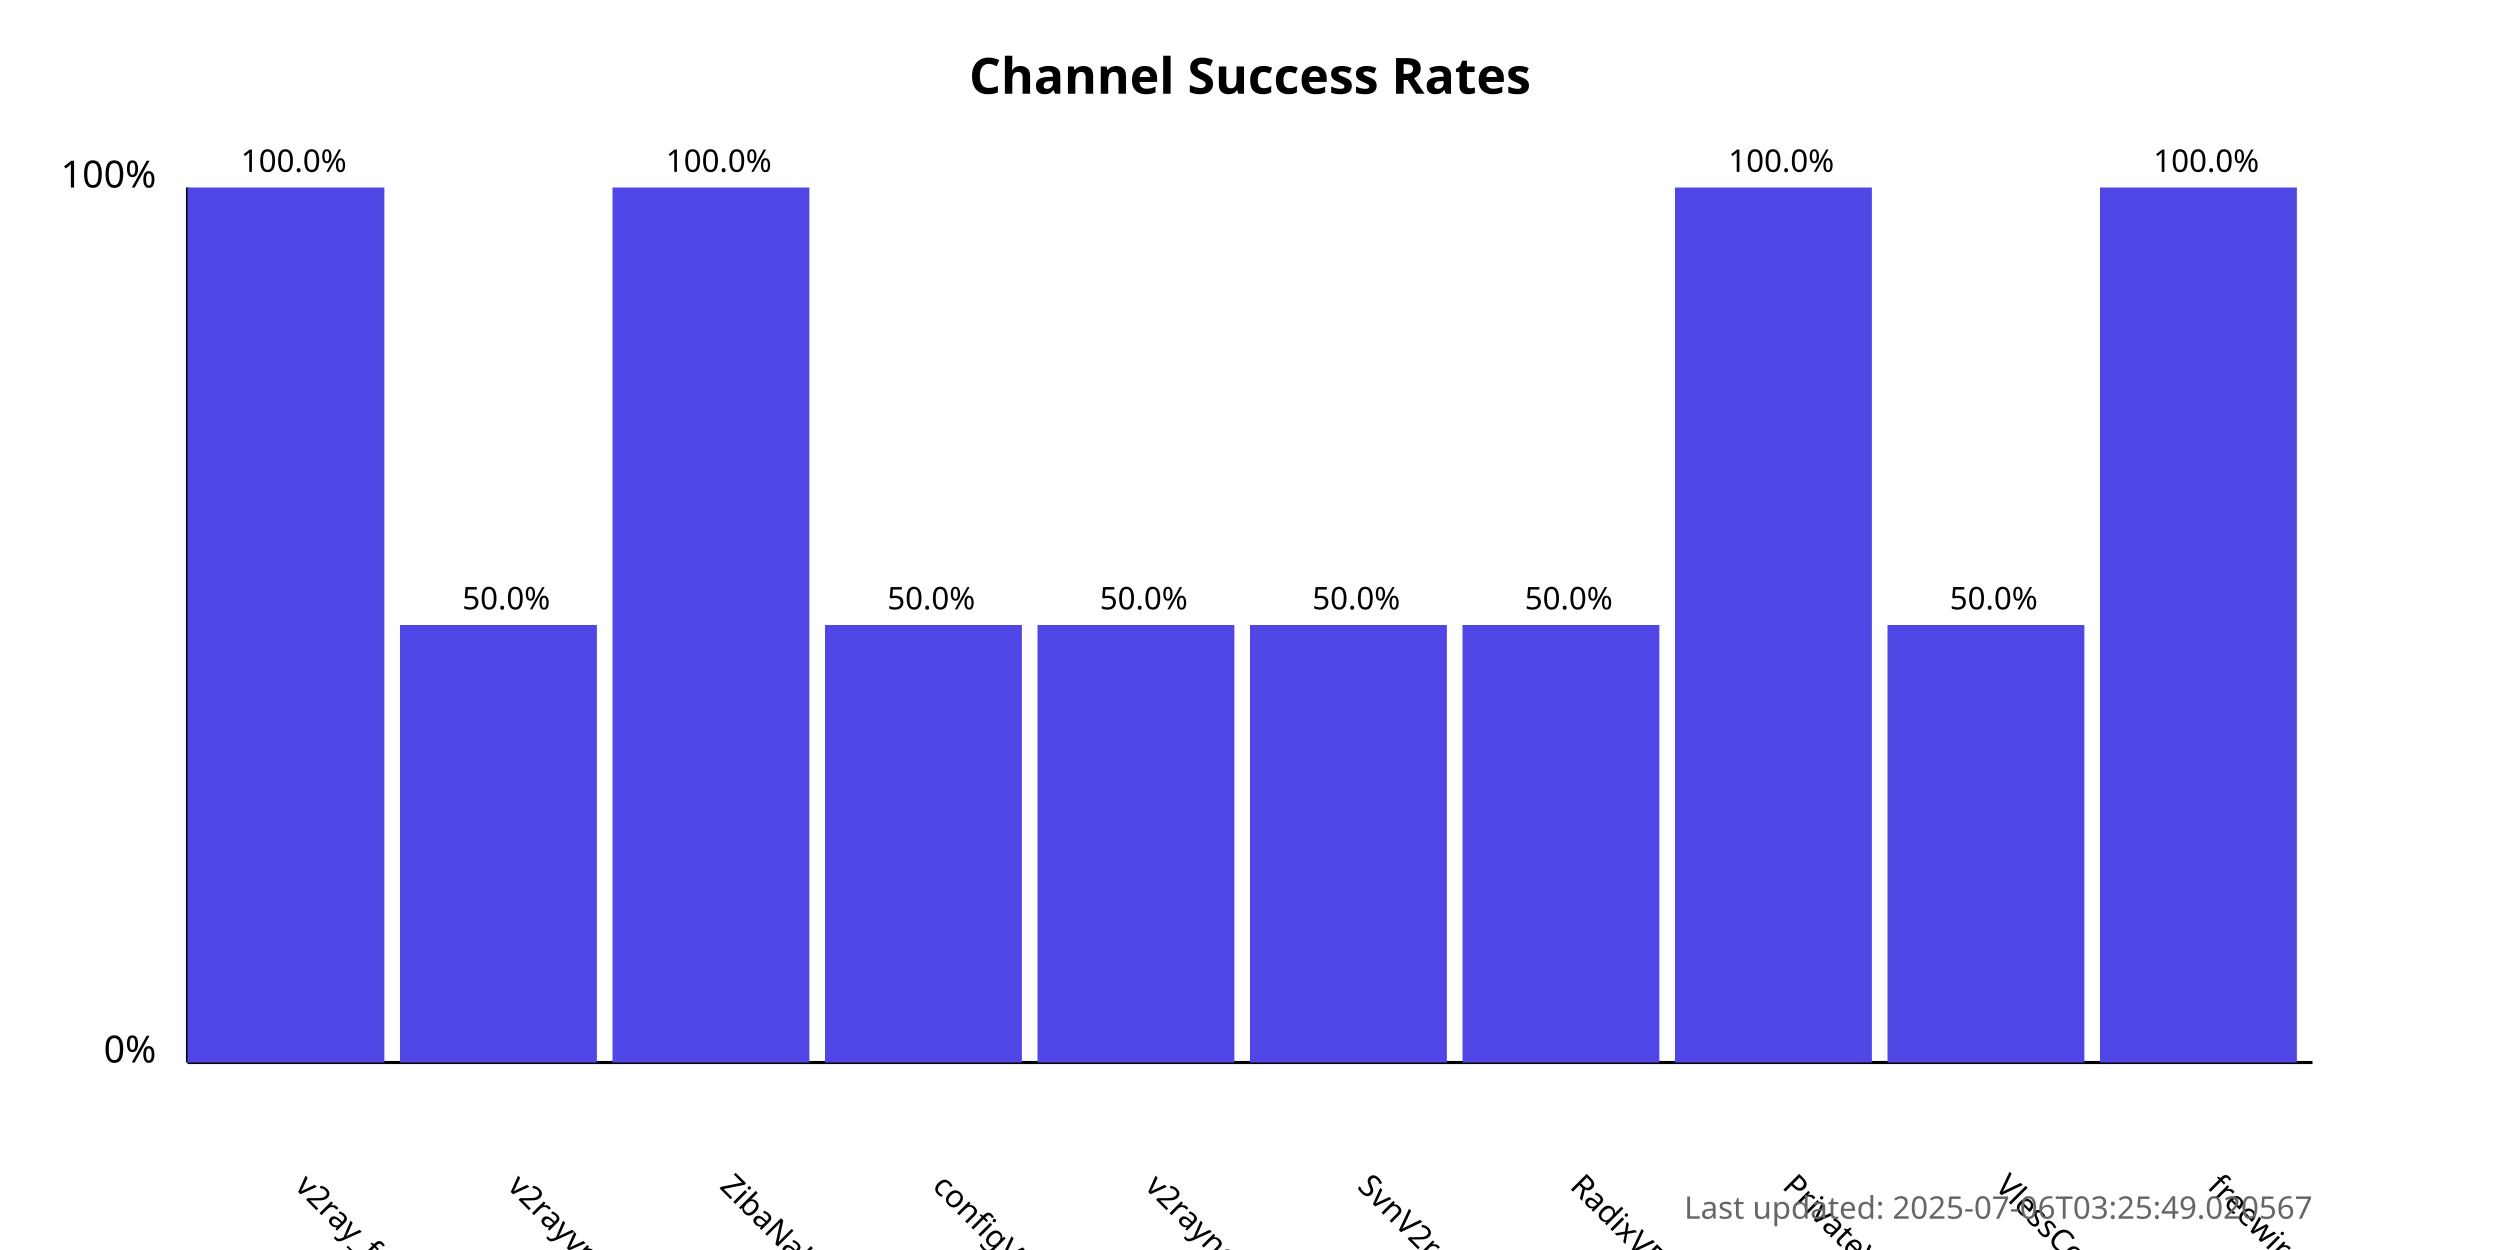
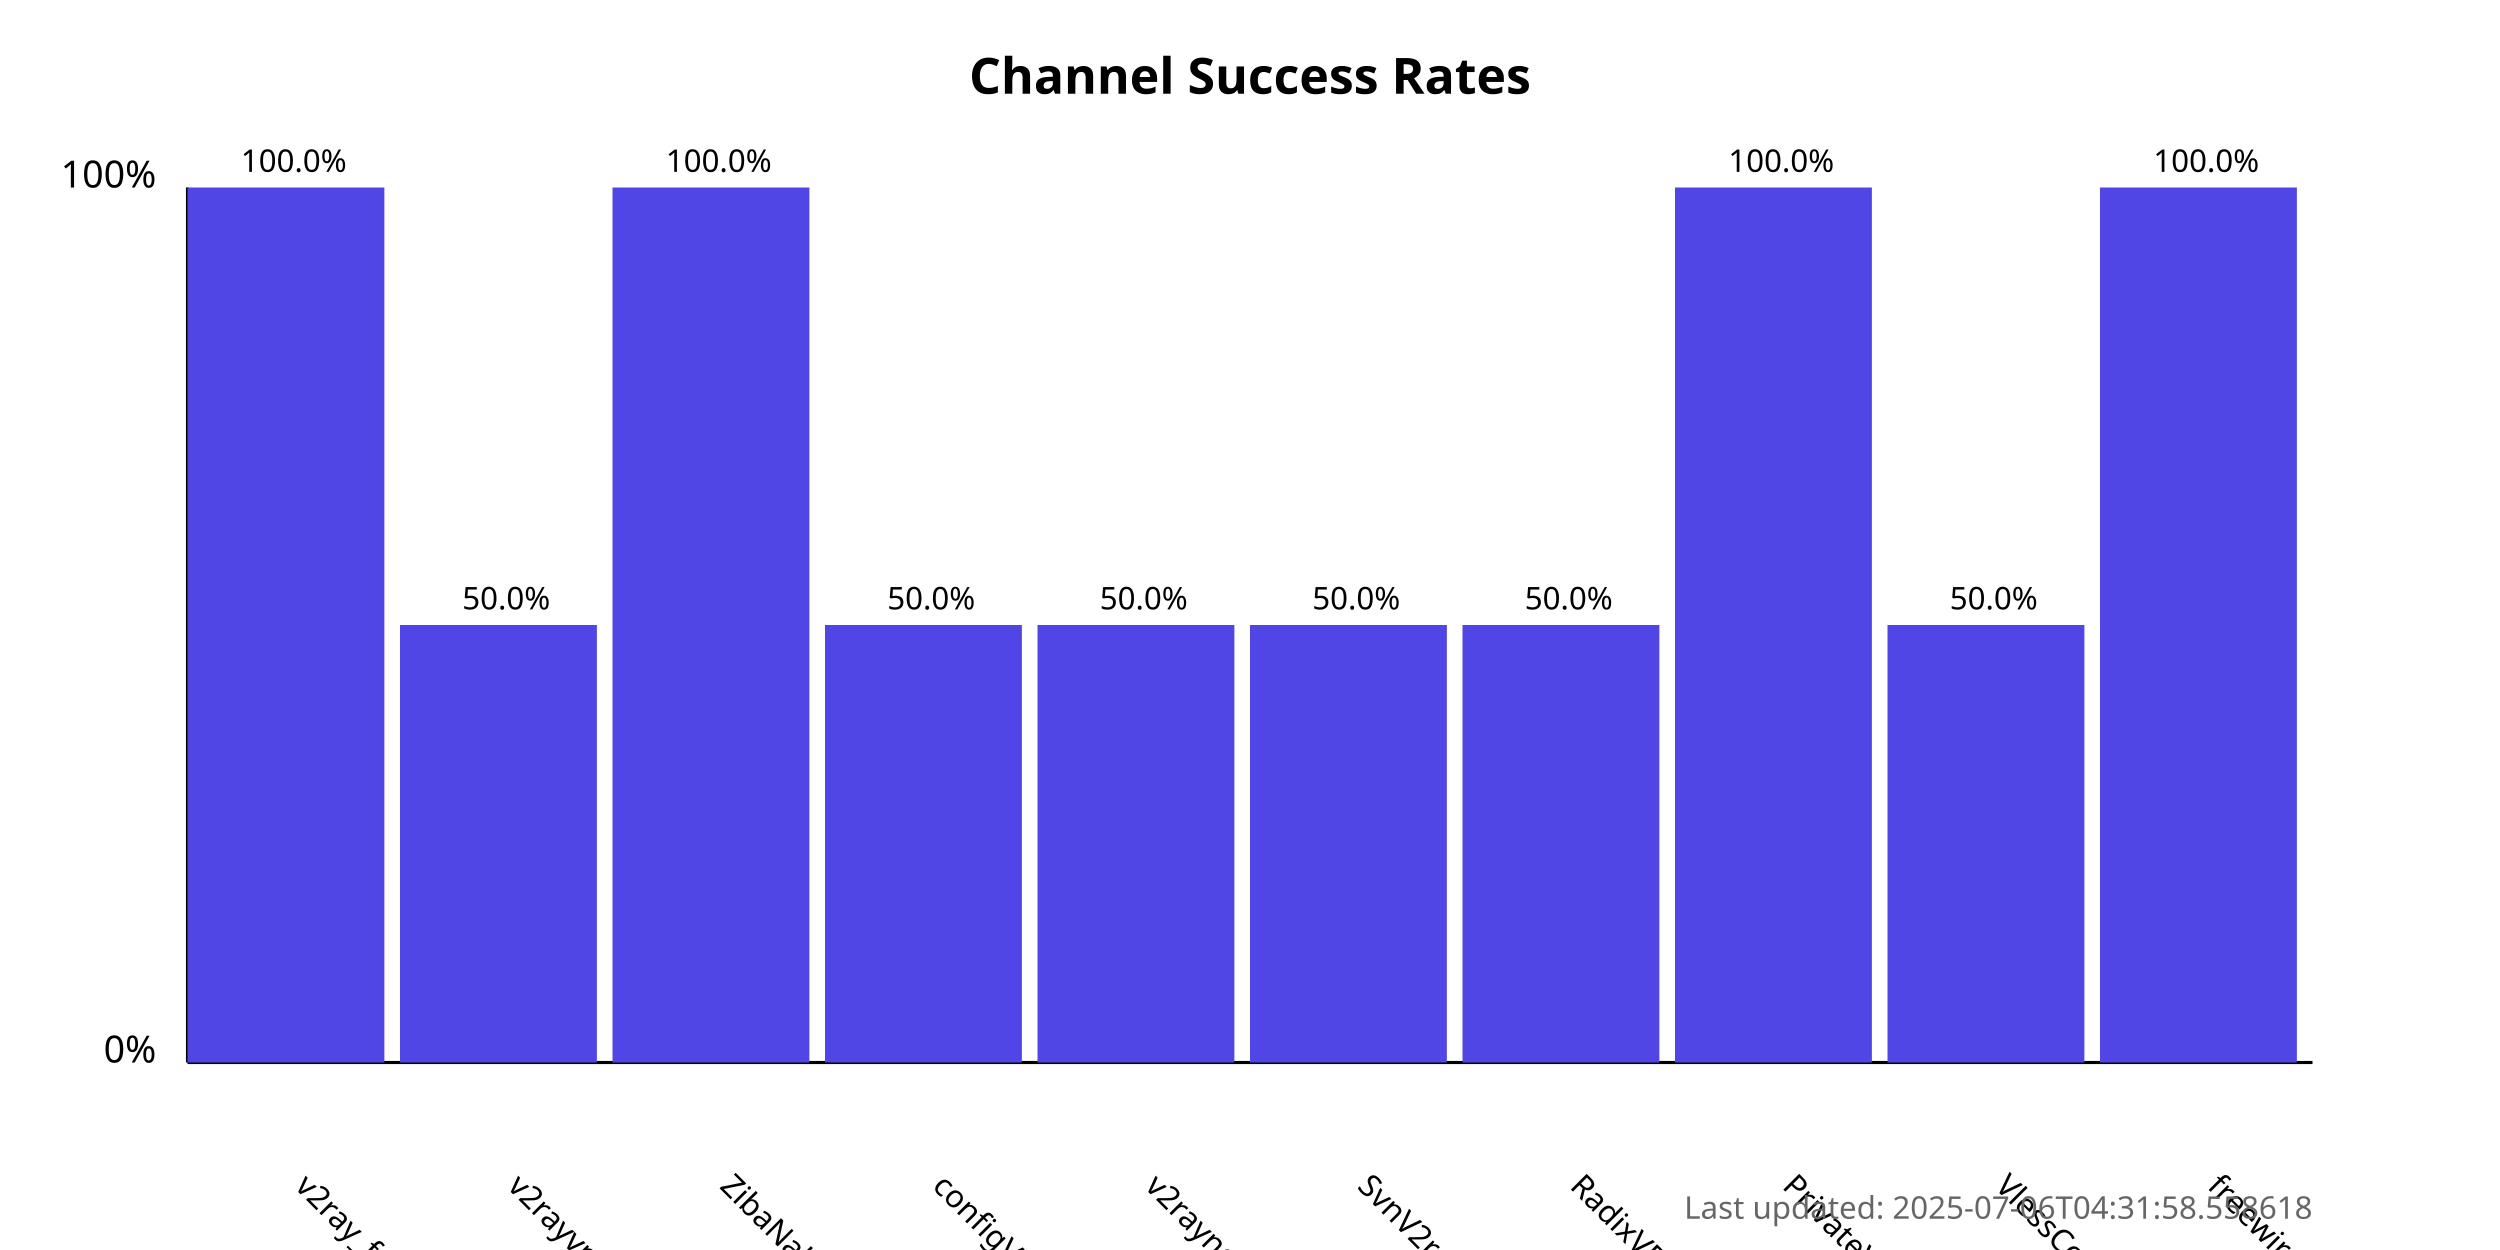
<svg xmlns="http://www.w3.org/2000/svg" width="800" height="400">
  <style>
            .chart-title { font: bold 16px sans-serif; }
            .axis-label { font: 12px sans-serif; }
            .tick-label { font: 10px sans-serif; }
            .bar { fill: #4f46e5; }
            .bar:hover { fill: #6366f1; }
            .timestamp { font: 10px sans-serif; fill: #666; }
        </style>
  <text x="400.0" y="30" text-anchor="middle" class="chart-title">
            Channel Success Rates
        </text>
  <line x1="60" y1="340" x2="60" y2="60" stroke="black" stroke-width="1" />
  <line x1="60" y1="340" x2="740" y2="340" stroke="black" stroke-width="1" />
  <text x="50" y="340" text-anchor="end" class="axis-label">0%</text>
  <text x="50" y="60" text-anchor="end" class="axis-label">100%</text>
  <g>
    <rect x="60" y="60.0" width="63.0" height="280.0" class="bar" />
    <text x="94.0" y="380" transform="rotate(45, 94.0, 380)" text-anchor="start" class="tick-label">
                v2ray_free_conf
            </text>
    <text x="94.0" y="55.0" text-anchor="middle" class="tick-label">
                100.0%
            </text>
  </g>
  <g>
    <rect x="128.0" y="200.0" width="63.0" height="140.0" class="bar" />
    <text x="162.0" y="380" transform="rotate(45, 162.0, 380)" text-anchor="start" class="tick-label">
                v2rayvpno
            </text>
    <text x="162.0" y="195.0" text-anchor="middle" class="tick-label">
                50.0%
            </text>
  </g>
  <g>
    <rect x="196.0" y="60.0" width="63.0" height="280.0" class="bar" />
    <text x="230.0" y="380" transform="rotate(45, 230.0, 380)" text-anchor="start" class="tick-label">
                ZibaNabz
            </text>
    <text x="230.0" y="55.0" text-anchor="middle" class="tick-label">
                100.0%
            </text>
  </g>
  <g>
    <rect x="264.0" y="200.0" width="63.0" height="140.0" class="bar" />
    <text x="298.0" y="380" transform="rotate(45, 298.0, 380)" text-anchor="start" class="tick-label">
                configV2rayForFree
            </text>
    <text x="298.0" y="195.0" text-anchor="middle" class="tick-label">
                50.0%
            </text>
  </g>
  <g>
    <rect x="332.0" y="200.0" width="63.0" height="140.0" class="bar" />
    <text x="366.0" y="380" transform="rotate(45, 366.0, 380)" text-anchor="start" class="tick-label">
                v2rayngvpn
            </text>
    <text x="366.0" y="195.0" text-anchor="middle" class="tick-label">
                50.0%
            </text>
  </g>
  <g>
    <rect x="400.0" y="200.0" width="63.0" height="140.0" class="bar" />
    <text x="434.0" y="380" transform="rotate(45, 434.0, 380)" text-anchor="start" class="tick-label">
                SvnV2ray
            </text>
    <text x="434.0" y="195.0" text-anchor="middle" class="tick-label">
                50.0%
            </text>
  </g>
  <g>
    <rect x="468.0" y="200.0" width="63.0" height="140.0" class="bar" />
    <text x="502.0" y="380" transform="rotate(45, 502.0, 380)" text-anchor="start" class="tick-label">
                RadixVPN
            </text>
    <text x="502.0" y="195.0" text-anchor="middle" class="tick-label">
                50.0%
            </text>
  </g>
  <g>
    <rect x="536.0" y="60.0" width="63.0" height="280.0" class="bar" />
    <text x="570.0" y="380" transform="rotate(45, 570.0, 380)" text-anchor="start" class="tick-label">
                PrivateVPNs
            </text>
    <text x="570.0" y="55.0" text-anchor="middle" class="tick-label">
                100.0%
            </text>
  </g>
  <g>
    <rect x="604.0" y="200.0" width="63.0" height="140.0" class="bar" />
    <text x="638.0" y="380" transform="rotate(45, 638.0, 380)" text-anchor="start" class="tick-label">
                VlessConfig
            </text>
    <text x="638.0" y="195.0" text-anchor="middle" class="tick-label">
                50.0%
            </text>
  </g>
  <g>
    <rect x="672.0" y="60.0" width="63.0" height="280.0" class="bar" />
    <text x="706.0" y="380" transform="rotate(45, 706.0, 380)" text-anchor="start" class="tick-label">
                freewireguard
            </text>
    <text x="706.0" y="55.0" text-anchor="middle" class="tick-label">
                100.0%
            </text>
  </g>
  <text x="740" y="390" text-anchor="end" class="timestamp">
-             Last updated: 2025-07-06T03:25:49.020567
+             Last updated: 2025-07-06T04:31:58.558618
        </text>
</svg>
